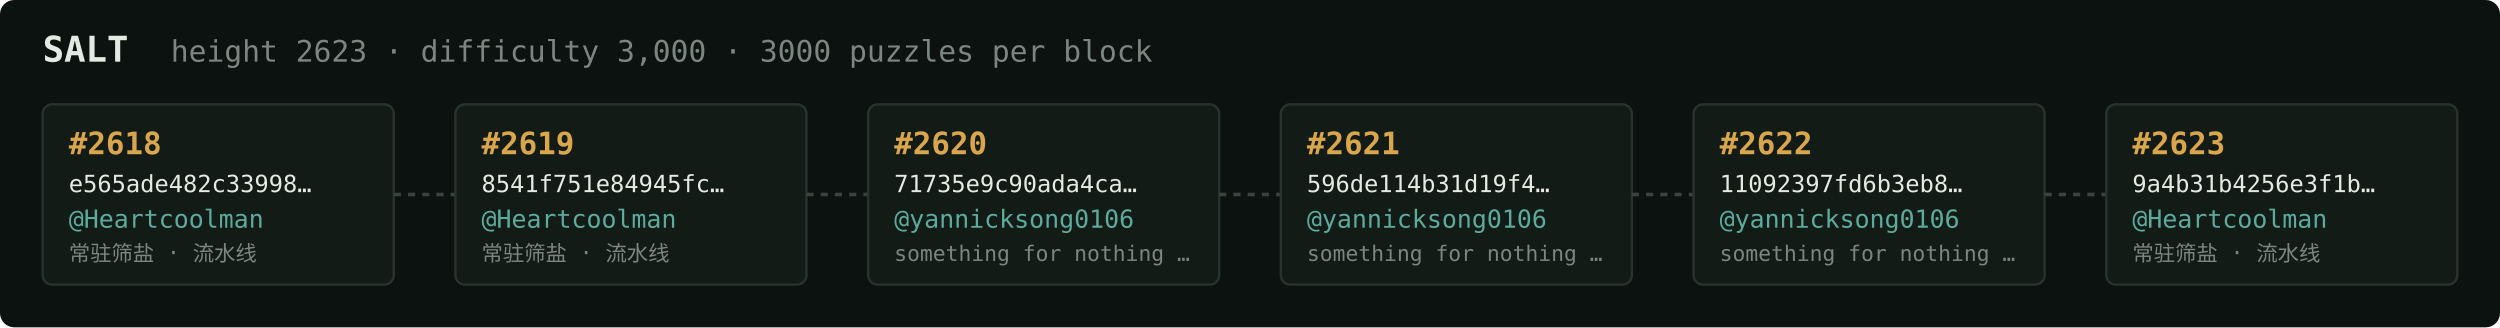
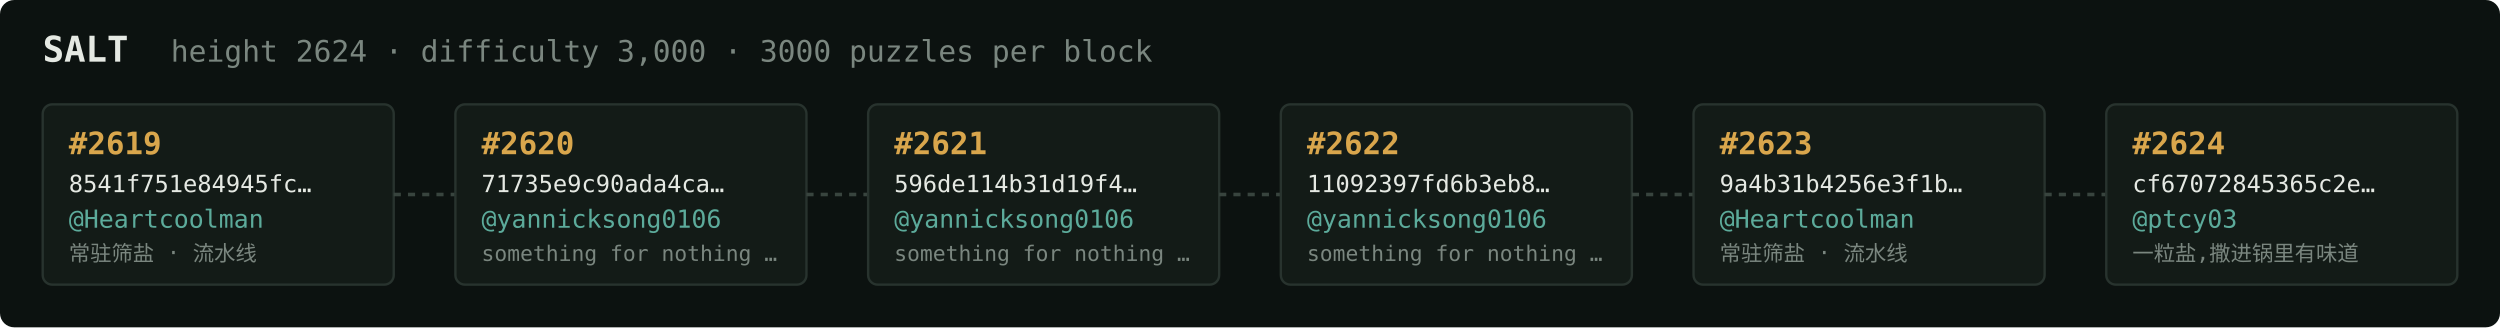
<svg xmlns="http://www.w3.org/2000/svg" width="1054" height="138" viewBox="0 0 1054 138" font-family="ui-monospace,SFMono-Regular,Menlo,monospace">
  <rect fill="#0c1210" width="1054" height="138" rx="6" />
  <text x="18" y="26" fill="#e5e9e3" font-size="15" font-weight="700">SALT</text>
-   <text x="72" y="26" fill="#7a867f" font-size="12.5">height 2623 · difficulty 3,000 · 3000 puzzles per block</text>
+   <text x="72" y="26" fill="#7a867f" font-size="12.5">height 2624 · difficulty 3,000 · 3000 puzzles per block</text>
  <rect x="18" y="44" width="148" height="76" rx="4" fill="#131b17" stroke="#28332e" stroke-width="1" />
-   <text x="29" y="65" fill="#d9a64c" font-size="13" font-weight="700">#2618</text>
-   <text x="29" y="81" fill="#e5e9e3" font-size="10">e565ade482c33998…</text>
+   <text x="29" y="65" fill="#d9a64c" font-size="13" font-weight="700">#2619</text>
+   <text x="29" y="81" fill="#e5e9e3" font-size="10">8541f751e84945fc…</text>
  <text x="29" y="96" fill="#5cab9b" font-size="10.5">@Heartcoolman</text>
  <text x="29" y="110" fill="#7a867f" font-size="9">常驻筛盐 · 流水线</text>
  <line x1="166" y1="82.0" x2="192" y2="82.0" stroke="#38443e" stroke-width="1.5" stroke-dasharray="3 3" />
  <rect x="192" y="44" width="148" height="76" rx="4" fill="#131b17" stroke="#28332e" stroke-width="1" />
-   <text x="203" y="65" fill="#d9a64c" font-size="13" font-weight="700">#2619</text>
-   <text x="203" y="81" fill="#e5e9e3" font-size="10">8541f751e84945fc…</text>
-   <text x="203" y="96" fill="#5cab9b" font-size="10.5">@Heartcoolman</text>
-   <text x="203" y="110" fill="#7a867f" font-size="9">常驻筛盐 · 流水线</text>
+   <text x="203" y="65" fill="#d9a64c" font-size="13" font-weight="700">#2620</text>
+   <text x="203" y="81" fill="#e5e9e3" font-size="10">71735e9c90ada4ca…</text>
+   <text x="203" y="96" fill="#5cab9b" font-size="10.5">@yannicksong0106</text>
+   <text x="203" y="110" fill="#7a867f" font-size="9">something for nothing …</text>
  <line x1="340" y1="82.0" x2="366" y2="82.0" stroke="#38443e" stroke-width="1.5" stroke-dasharray="3 3" />
  <rect x="366" y="44" width="148" height="76" rx="4" fill="#131b17" stroke="#28332e" stroke-width="1" />
-   <text x="377" y="65" fill="#d9a64c" font-size="13" font-weight="700">#2620</text>
-   <text x="377" y="81" fill="#e5e9e3" font-size="10">71735e9c90ada4ca…</text>
+   <text x="377" y="65" fill="#d9a64c" font-size="13" font-weight="700">#2621</text>
+   <text x="377" y="81" fill="#e5e9e3" font-size="10">596de114b31d19f4…</text>
  <text x="377" y="96" fill="#5cab9b" font-size="10.5">@yannicksong0106</text>
  <text x="377" y="110" fill="#7a867f" font-size="9">something for nothing …</text>
  <line x1="514" y1="82.0" x2="540" y2="82.0" stroke="#38443e" stroke-width="1.5" stroke-dasharray="3 3" />
  <rect x="540" y="44" width="148" height="76" rx="4" fill="#131b17" stroke="#28332e" stroke-width="1" />
-   <text x="551" y="65" fill="#d9a64c" font-size="13" font-weight="700">#2621</text>
-   <text x="551" y="81" fill="#e5e9e3" font-size="10">596de114b31d19f4…</text>
+   <text x="551" y="65" fill="#d9a64c" font-size="13" font-weight="700">#2622</text>
+   <text x="551" y="81" fill="#e5e9e3" font-size="10">11092397fd6b3eb8…</text>
  <text x="551" y="96" fill="#5cab9b" font-size="10.5">@yannicksong0106</text>
  <text x="551" y="110" fill="#7a867f" font-size="9">something for nothing …</text>
  <line x1="688" y1="82.0" x2="714" y2="82.0" stroke="#38443e" stroke-width="1.5" stroke-dasharray="3 3" />
  <rect x="714" y="44" width="148" height="76" rx="4" fill="#131b17" stroke="#28332e" stroke-width="1" />
-   <text x="725" y="65" fill="#d9a64c" font-size="13" font-weight="700">#2622</text>
-   <text x="725" y="81" fill="#e5e9e3" font-size="10">11092397fd6b3eb8…</text>
-   <text x="725" y="96" fill="#5cab9b" font-size="10.5">@yannicksong0106</text>
-   <text x="725" y="110" fill="#7a867f" font-size="9">something for nothing …</text>
+   <text x="725" y="65" fill="#d9a64c" font-size="13" font-weight="700">#2623</text>
+   <text x="725" y="81" fill="#e5e9e3" font-size="10">9a4b31b4256e3f1b…</text>
+   <text x="725" y="96" fill="#5cab9b" font-size="10.5">@Heartcoolman</text>
+   <text x="725" y="110" fill="#7a867f" font-size="9">常驻筛盐 · 流水线</text>
  <line x1="862" y1="82.0" x2="888" y2="82.0" stroke="#38443e" stroke-width="1.5" stroke-dasharray="3 3" />
  <rect x="888" y="44" width="148" height="76" rx="4" fill="#131b17" stroke="#28332e" stroke-width="1" />
-   <text x="899" y="65" fill="#d9a64c" font-size="13" font-weight="700">#2623</text>
-   <text x="899" y="81" fill="#e5e9e3" font-size="10">9a4b31b4256e3f1b…</text>
-   <text x="899" y="96" fill="#5cab9b" font-size="10.5">@Heartcoolman</text>
-   <text x="899" y="110" fill="#7a867f" font-size="9">常驻筛盐 · 流水线</text>
+   <text x="899" y="65" fill="#d9a64c" font-size="13" font-weight="700">#2624</text>
+   <text x="899" y="81" fill="#e5e9e3" font-size="10">cf67072845365c2e…</text>
+   <text x="899" y="96" fill="#5cab9b" font-size="10.5">@ptcy03</text>
+   <text x="899" y="110" fill="#7a867f" font-size="9">一粒盐,撒进锅里有味道</text>
</svg>
